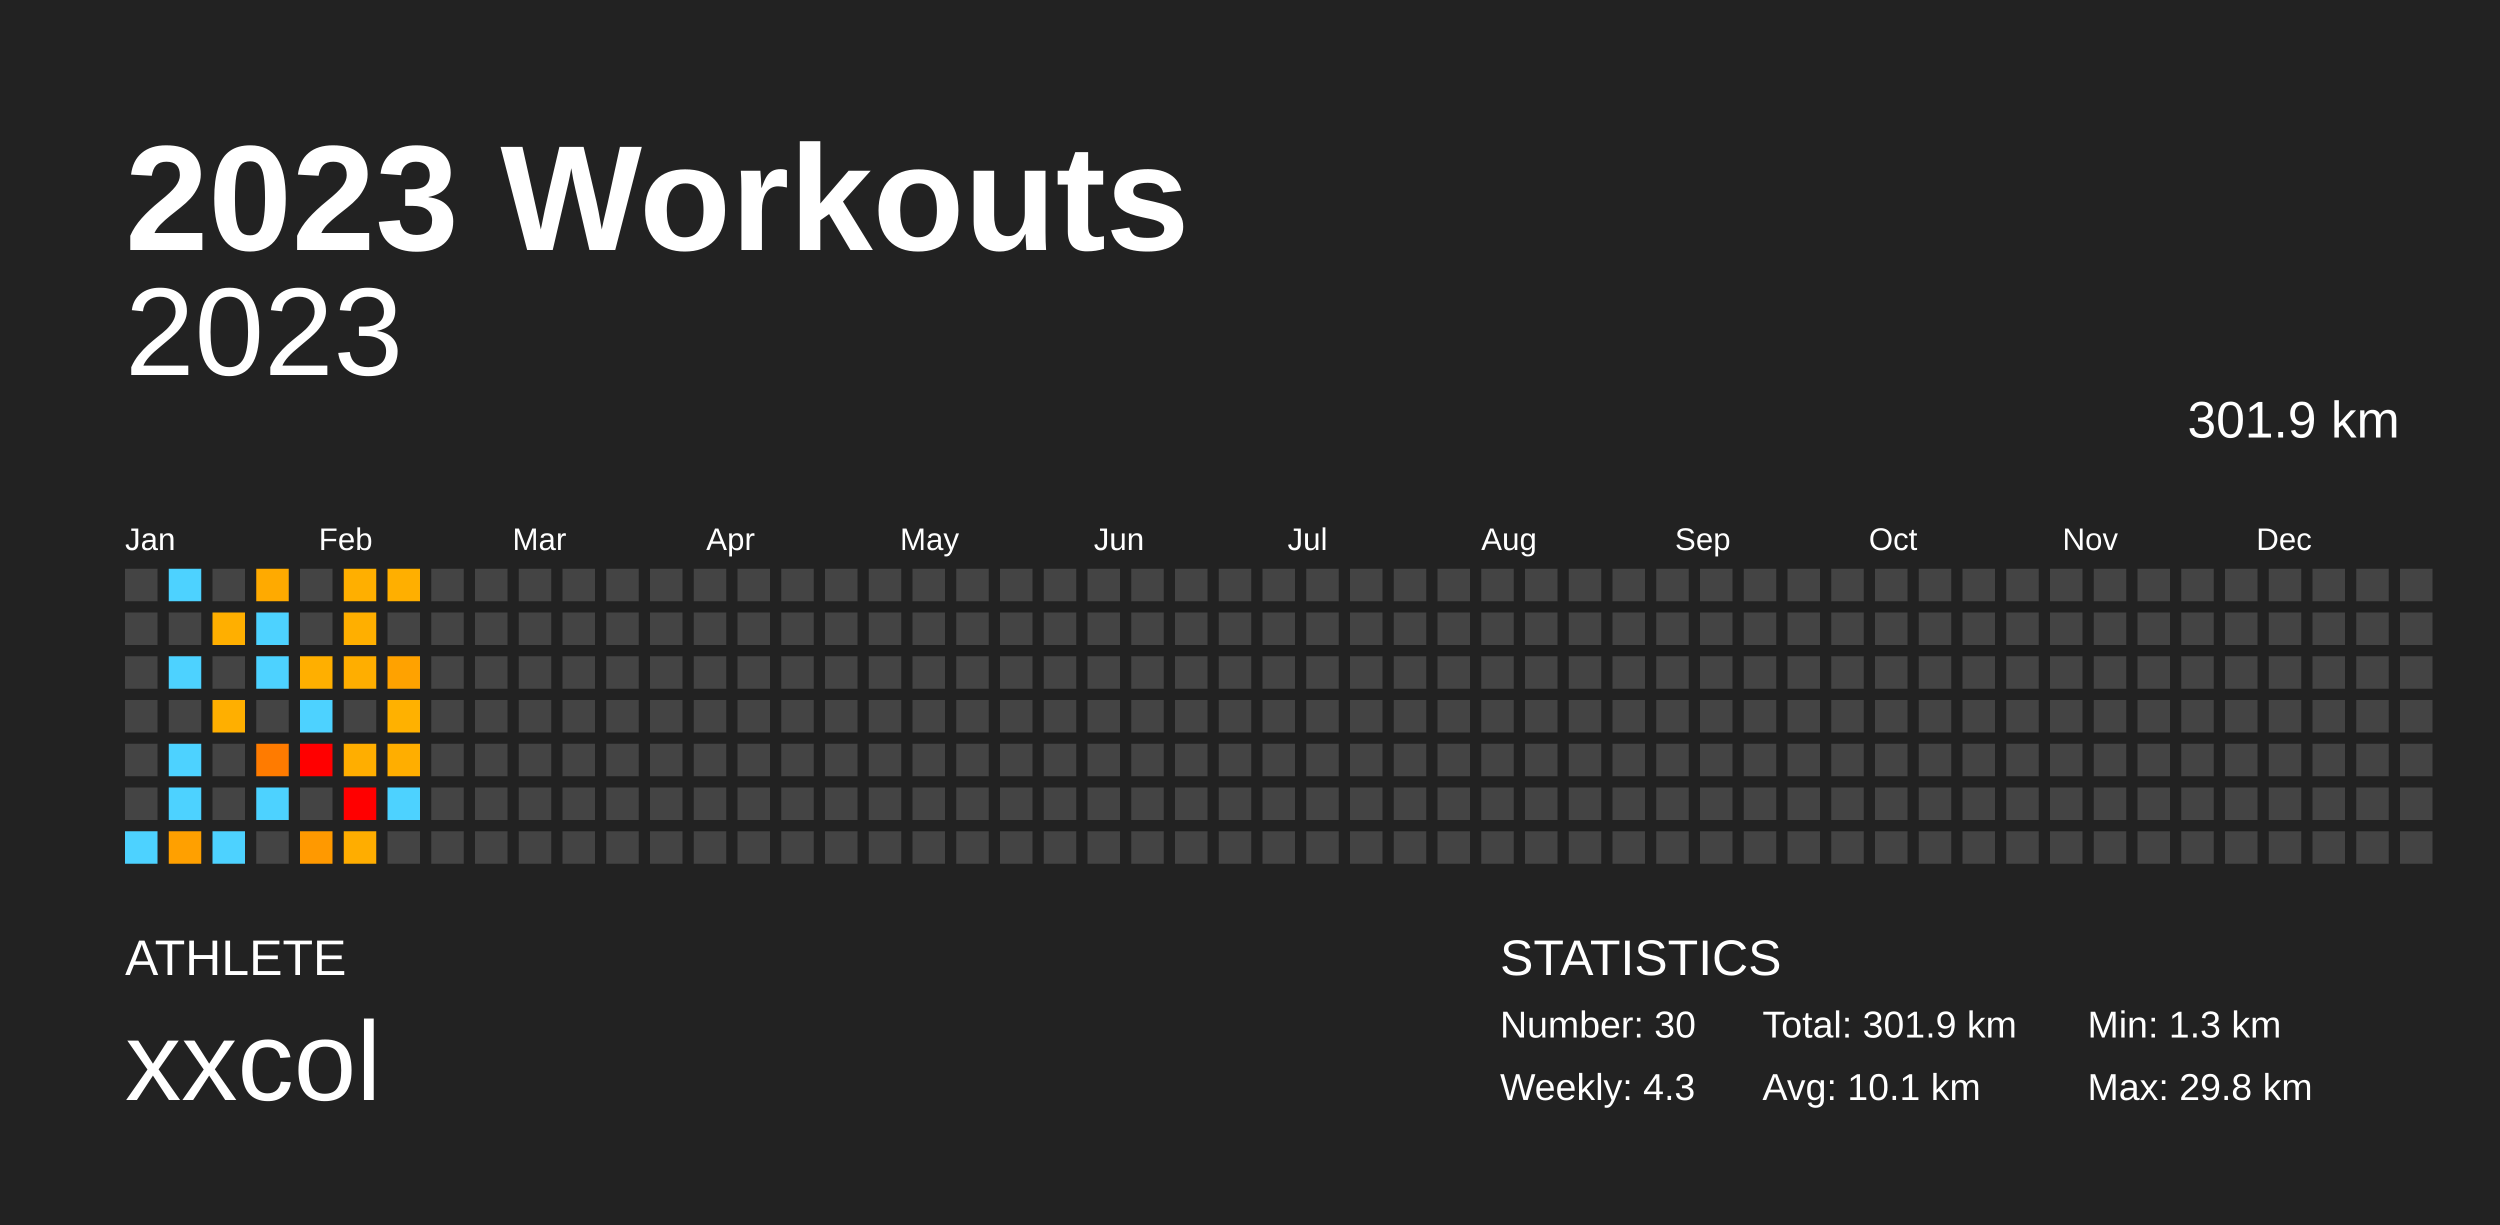
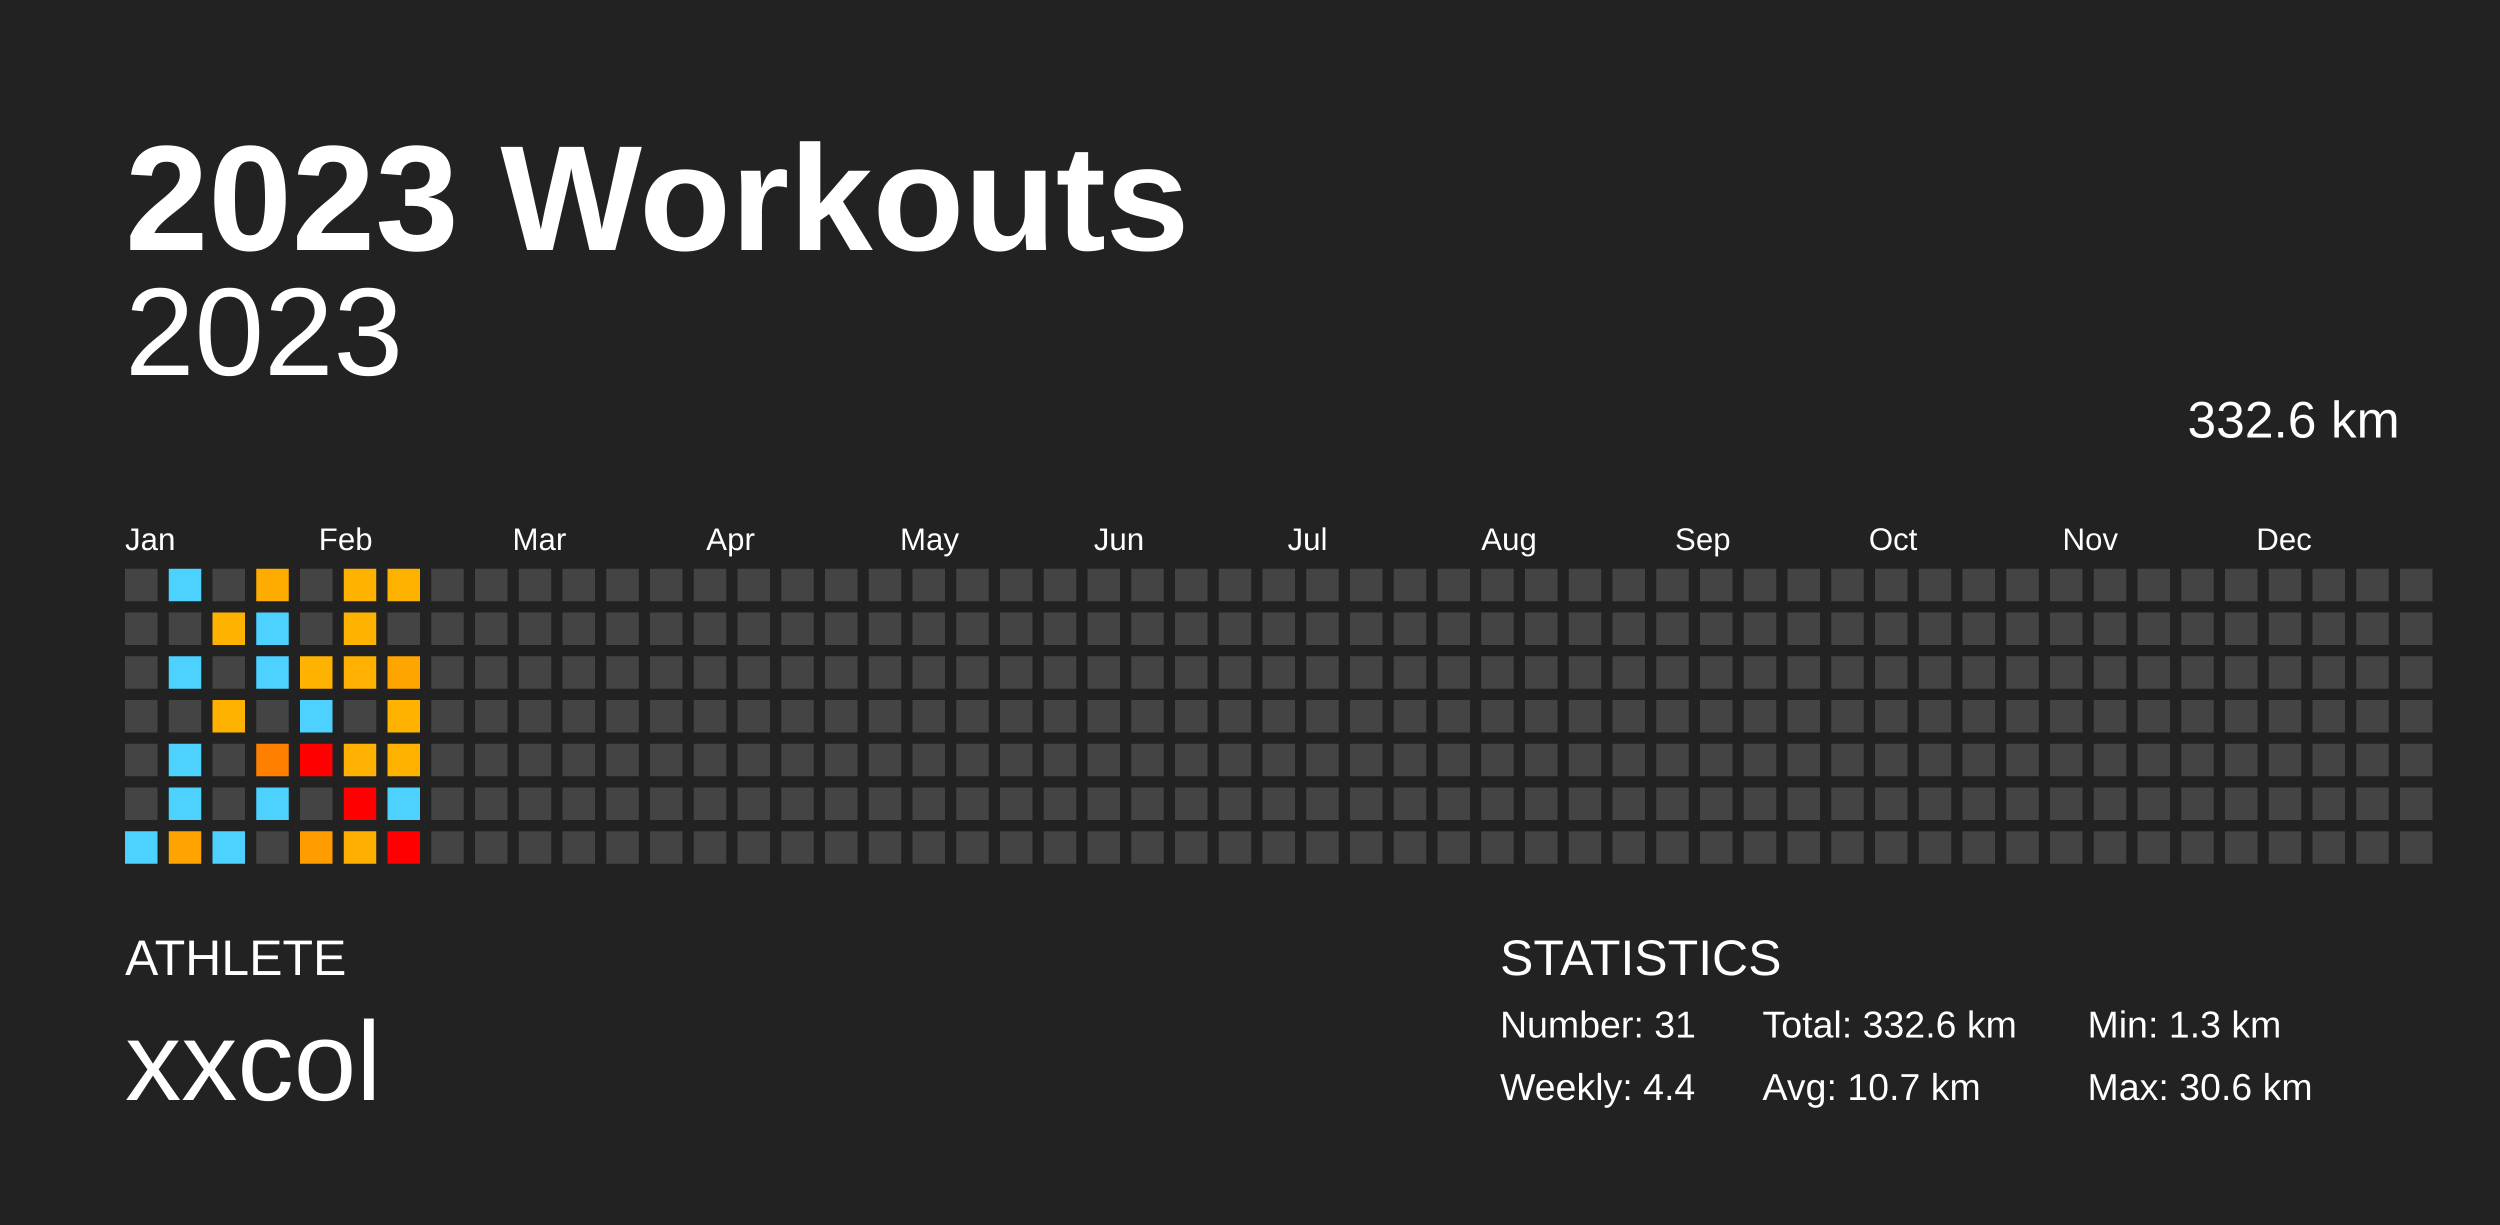
<svg xmlns="http://www.w3.org/2000/svg" baseProfile="full" height="98mm" version="1.1" viewBox="0,0,200,98" width="200mm">
  <defs />
  <rect fill="#222222" height="98" width="200" x="0" y="0" />
  <text fill="#FFFFFF" style="font-size:12px; font-family:Arial; font-weight:bold;" x="10" y="20">2023 Workouts</text>
  <text fill="#FFFFFF" style="font-size:4px; font-family:Arial" x="10" y="78">ATHLETE</text>
  <text fill="#FFFFFF" style="font-size:9px; font-family:Arial" x="10" y="88">xxcol</text>
  <text fill="#FFFFFF" style="font-size:4px; font-family:Arial" x="120" y="78">STATISTICS</text>
-   <text fill="#FFFFFF" style="font-size:3px; font-family:Arial" x="120" y="83">Number: 30</text>
-   <text fill="#FFFFFF" style="font-size:3px; font-family:Arial" x="120" y="88">Weekly: 4.3</text>
-   <text fill="#FFFFFF" style="font-size:3px; font-family:Arial" x="141" y="83">Total: 301.9 km</text>
-   <text fill="#FFFFFF" style="font-size:3px; font-family:Arial" x="141" y="88">Avg: 10.1 km</text>
+   <text fill="#FFFFFF" style="font-size:3px; font-family:Arial" x="120" y="83">Number: 31</text>
+   <text fill="#FFFFFF" style="font-size:3px; font-family:Arial" x="120" y="88">Weekly: 4.4</text>
+   <text fill="#FFFFFF" style="font-size:3px; font-family:Arial" x="141" y="83">Total: 332.6 km</text>
+   <text fill="#FFFFFF" style="font-size:3px; font-family:Arial" x="141" y="88">Avg: 10.7 km</text>
  <text fill="#FFFFFF" style="font-size:3px; font-family:Arial" x="167" y="83">Min: 1.3 km</text>
-   <text fill="#FFFFFF" style="font-size:3px; font-family:Arial" x="167" y="88">Max: 29.8 km</text>
+   <text fill="#FFFFFF" style="font-size:3px; font-family:Arial" x="167" y="88">Max: 30.6 km</text>
  <text alignment-baseline="hanging" fill="#FFFFFF" style="font-size:10.0px; font-family:Arial;" x="10" y="30">2023</text>
-   <text alignment-baseline="hanging" fill="#FFFFFF" style="font-size:4.125px; font-family:Arial;" x="175" y="35">301.9 km</text>
+   <text alignment-baseline="hanging" fill="#FFFFFF" style="font-size:4.125px; font-family:Arial;" x="175" y="35">332.6 km</text>
  <text fill="#FFFFFF" style="font-size:2.5px; font-family:Arial" x="10.0" y="44">Jan</text>
  <text fill="#FFFFFF" style="font-size:2.5px; font-family:Arial" x="25.5" y="44">Feb</text>
  <text fill="#FFFFFF" style="font-size:2.5px; font-family:Arial" x="41.0" y="44">Mar</text>
  <text fill="#FFFFFF" style="font-size:2.5px; font-family:Arial" x="56.5" y="44">Apr</text>
  <text fill="#FFFFFF" style="font-size:2.5px; font-family:Arial" x="72.0" y="44">May</text>
  <text fill="#FFFFFF" style="font-size:2.5px; font-family:Arial" x="87.5" y="44">Jun</text>
  <text fill="#FFFFFF" style="font-size:2.5px; font-family:Arial" x="103.0" y="44">Jul</text>
  <text fill="#FFFFFF" style="font-size:2.5px; font-family:Arial" x="118.5" y="44">Aug</text>
  <text fill="#FFFFFF" style="font-size:2.5px; font-family:Arial" x="134.0" y="44">Sep</text>
  <text fill="#FFFFFF" style="font-size:2.5px; font-family:Arial" x="149.5" y="44">Oct</text>
  <text fill="#FFFFFF" style="font-size:2.5px; font-family:Arial" x="165.0" y="44">Nov</text>
  <text fill="#FFFFFF" style="font-size:2.5px; font-family:Arial" x="180.5" y="44">Dec</text>
  <rect fill="#444444" height="2.6" width="2.6" x="10.0" y="45.5" />
  <rect fill="#444444" height="2.6" width="2.6" x="10.0" y="49.0" />
  <rect fill="#444444" height="2.6" width="2.6" x="10.0" y="52.5" />
  <rect fill="#444444" height="2.6" width="2.6" x="10.0" y="56.0" />
  <rect fill="#444444" height="2.6" width="2.6" x="10.0" y="59.5" />
  <rect fill="#444444" height="2.6" width="2.6" x="10.0" y="63.0" />
  <rect fill="#4dd2ff" height="2.6" width="2.6" x="10.0" y="66.5" />
  <rect fill="#4dd2ff" height="2.6" width="2.6" x="13.5" y="45.5" />
  <rect fill="#444444" height="2.6" width="2.6" x="13.5" y="49.0" />
  <rect fill="#4dd2ff" height="2.6" width="2.6" x="13.5" y="52.5" />
  <rect fill="#444444" height="2.6" width="2.6" x="13.5" y="56.0" />
  <rect fill="#4dd2ff" height="2.6" width="2.6" x="13.5" y="59.5" />
  <rect fill="#4dd2ff" height="2.6" width="2.6" x="13.5" y="63.0" />
-   <rect fill="#ffa000" height="2.6" width="2.6" x="13.5" y="66.5" />
+   <rect fill="#ffa300" height="2.6" width="2.6" x="13.5" y="66.5" />
  <rect fill="#444444" height="2.6" width="2.6" x="17.0" y="45.5" />
-   <rect fill="#ffaf00" height="2.6" width="2.6" x="17.0" y="49.0" />
+   <rect fill="#ffb100" height="2.6" width="2.6" x="17.0" y="49.0" />
  <rect fill="#444444" height="2.6" width="2.6" x="17.0" y="52.5" />
-   <rect fill="#ffaf00" height="2.6" width="2.6" x="17.0" y="56.0" />
+   <rect fill="#ffb100" height="2.6" width="2.6" x="17.0" y="56.0" />
  <rect fill="#444444" height="2.6" width="2.6" x="17.0" y="59.5" />
  <rect fill="#444444" height="2.6" width="2.6" x="17.0" y="63.0" />
  <rect fill="#4dd2ff" height="2.6" width="2.6" x="17.0" y="66.5" />
-   <rect fill="#ffaa00" height="2.6" width="2.6" x="20.5" y="45.5" />
+   <rect fill="#ffac00" height="2.6" width="2.6" x="20.5" y="45.5" />
  <rect fill="#4dd2ff" height="2.6" width="2.6" x="20.5" y="49.0" />
  <rect fill="#4dd2ff" height="2.6" width="2.6" x="20.5" y="52.5" />
  <rect fill="#444444" height="2.6" width="2.6" x="20.5" y="56.0" />
-   <rect fill="#ff7b00" height="2.6" width="2.6" x="20.5" y="59.5" />
+   <rect fill="#ff7f00" height="2.6" width="2.6" x="20.5" y="59.5" />
  <rect fill="#4dd2ff" height="2.6" width="2.6" x="20.5" y="63.0" />
  <rect fill="#444444" height="2.6" width="2.6" x="20.5" y="66.5" />
  <rect fill="#444444" height="2.6" width="2.6" x="24.0" y="45.5" />
  <rect fill="#444444" height="2.6" width="2.6" x="24.0" y="49.0" />
-   <rect fill="#ffaf00" height="2.6" width="2.6" x="24.0" y="52.5" />
+   <rect fill="#ffb200" height="2.6" width="2.6" x="24.0" y="52.5" />
  <rect fill="#4dd2ff" height="2.6" width="2.6" x="24.0" y="56.0" />
  <rect fill="red" height="2.6" width="2.6" x="24.0" y="59.5" />
  <rect fill="#444444" height="2.6" width="2.6" x="24.0" y="63.0" />
-   <rect fill="#ff9900" height="2.6" width="2.6" x="24.0" y="66.5" />
-   <rect fill="#ffaf00" height="2.6" width="2.6" x="27.5" y="45.5" />
-   <rect fill="#ffaf00" height="2.6" width="2.6" x="27.5" y="49.0" />
-   <rect fill="#ffae00" height="2.6" width="2.6" x="27.5" y="52.5" />
+   <rect fill="#ff9c00" height="2.6" width="2.6" x="24.0" y="66.5" />
+   <rect fill="#ffb100" height="2.6" width="2.6" x="27.5" y="45.5" />
+   <rect fill="#ffb100" height="2.6" width="2.6" x="27.5" y="49.0" />
+   <rect fill="#ffb000" height="2.6" width="2.6" x="27.5" y="52.5" />
  <rect fill="#444444" height="2.6" width="2.6" x="27.5" y="56.0" />
-   <rect fill="#ffae00" height="2.6" width="2.6" x="27.5" y="59.5" />
+   <rect fill="#ffb000" height="2.6" width="2.6" x="27.5" y="59.5" />
  <rect fill="red" height="2.6" width="2.6" x="27.5" y="63.0" />
-   <rect fill="#ffad00" height="2.6" width="2.6" x="27.5" y="66.5" />
-   <rect fill="#ffaf00" height="2.6" width="2.6" x="31.0" y="45.5" />
+   <rect fill="#ffaf00" height="2.6" width="2.6" x="27.5" y="66.5" />
+   <rect fill="#ffb100" height="2.6" width="2.6" x="31.0" y="45.5" />
  <rect fill="#444444" height="2.6" width="2.6" x="31.0" y="49.0" />
-   <rect fill="#ffa200" height="2.6" width="2.6" x="31.0" y="52.5" />
-   <rect fill="#ffb100" height="2.6" width="2.6" x="31.0" y="56.0" />
-   <rect fill="#ffae00" height="2.6" width="2.6" x="31.0" y="59.5" />
+   <rect fill="#ffa500" height="2.6" width="2.6" x="31.0" y="52.5" />
+   <rect fill="#ffb300" height="2.6" width="2.6" x="31.0" y="56.0" />
+   <rect fill="#ffb100" height="2.6" width="2.6" x="31.0" y="59.5" />
  <rect fill="#4dd2ff" height="2.6" width="2.6" x="31.0" y="63.0" />
-   <rect fill="#444444" height="2.6" width="2.6" x="31.0" y="66.5" />
+   <rect fill="red" height="2.6" width="2.6" x="31.0" y="66.5" />
  <rect fill="#444444" height="2.6" width="2.6" x="34.5" y="45.5" />
  <rect fill="#444444" height="2.6" width="2.6" x="34.5" y="49.0" />
  <rect fill="#444444" height="2.6" width="2.6" x="34.5" y="52.5" />
  <rect fill="#444444" height="2.6" width="2.6" x="34.5" y="56.0" />
  <rect fill="#444444" height="2.6" width="2.6" x="34.5" y="59.5" />
  <rect fill="#444444" height="2.6" width="2.6" x="34.5" y="63.0" />
  <rect fill="#444444" height="2.6" width="2.6" x="34.5" y="66.5" />
  <rect fill="#444444" height="2.6" width="2.6" x="38.0" y="45.5" />
  <rect fill="#444444" height="2.6" width="2.6" x="38.0" y="49.0" />
  <rect fill="#444444" height="2.6" width="2.6" x="38.0" y="52.5" />
  <rect fill="#444444" height="2.6" width="2.6" x="38.0" y="56.0" />
  <rect fill="#444444" height="2.6" width="2.6" x="38.0" y="59.5" />
  <rect fill="#444444" height="2.6" width="2.6" x="38.0" y="63.0" />
  <rect fill="#444444" height="2.6" width="2.6" x="38.0" y="66.5" />
  <rect fill="#444444" height="2.6" width="2.6" x="41.5" y="45.5" />
  <rect fill="#444444" height="2.6" width="2.6" x="41.5" y="49.0" />
  <rect fill="#444444" height="2.6" width="2.6" x="41.5" y="52.5" />
  <rect fill="#444444" height="2.6" width="2.6" x="41.5" y="56.0" />
  <rect fill="#444444" height="2.6" width="2.6" x="41.5" y="59.5" />
  <rect fill="#444444" height="2.6" width="2.6" x="41.5" y="63.0" />
  <rect fill="#444444" height="2.6" width="2.6" x="41.5" y="66.5" />
  <rect fill="#444444" height="2.6" width="2.6" x="45.0" y="45.5" />
  <rect fill="#444444" height="2.6" width="2.6" x="45.0" y="49.0" />
  <rect fill="#444444" height="2.6" width="2.6" x="45.0" y="52.5" />
  <rect fill="#444444" height="2.6" width="2.6" x="45.0" y="56.0" />
  <rect fill="#444444" height="2.6" width="2.6" x="45.0" y="59.5" />
  <rect fill="#444444" height="2.6" width="2.6" x="45.0" y="63.0" />
  <rect fill="#444444" height="2.6" width="2.6" x="45.0" y="66.5" />
  <rect fill="#444444" height="2.6" width="2.6" x="48.5" y="45.5" />
  <rect fill="#444444" height="2.6" width="2.6" x="48.5" y="49.0" />
  <rect fill="#444444" height="2.6" width="2.6" x="48.5" y="52.5" />
  <rect fill="#444444" height="2.6" width="2.6" x="48.5" y="56.0" />
  <rect fill="#444444" height="2.6" width="2.6" x="48.5" y="59.5" />
  <rect fill="#444444" height="2.6" width="2.6" x="48.5" y="63.0" />
  <rect fill="#444444" height="2.6" width="2.6" x="48.5" y="66.5" />
  <rect fill="#444444" height="2.6" width="2.6" x="52.0" y="45.5" />
  <rect fill="#444444" height="2.6" width="2.6" x="52.0" y="49.0" />
  <rect fill="#444444" height="2.6" width="2.6" x="52.0" y="52.5" />
  <rect fill="#444444" height="2.6" width="2.6" x="52.0" y="56.0" />
  <rect fill="#444444" height="2.6" width="2.6" x="52.0" y="59.5" />
  <rect fill="#444444" height="2.6" width="2.6" x="52.0" y="63.0" />
  <rect fill="#444444" height="2.6" width="2.6" x="52.0" y="66.5" />
  <rect fill="#444444" height="2.6" width="2.6" x="55.5" y="45.5" />
  <rect fill="#444444" height="2.6" width="2.6" x="55.5" y="49.0" />
  <rect fill="#444444" height="2.6" width="2.6" x="55.5" y="52.5" />
  <rect fill="#444444" height="2.6" width="2.6" x="55.5" y="56.0" />
  <rect fill="#444444" height="2.6" width="2.6" x="55.5" y="59.5" />
  <rect fill="#444444" height="2.6" width="2.6" x="55.5" y="63.0" />
  <rect fill="#444444" height="2.6" width="2.6" x="55.5" y="66.5" />
  <rect fill="#444444" height="2.6" width="2.6" x="59.0" y="45.5" />
  <rect fill="#444444" height="2.6" width="2.6" x="59.0" y="49.0" />
  <rect fill="#444444" height="2.6" width="2.6" x="59.0" y="52.5" />
  <rect fill="#444444" height="2.6" width="2.6" x="59.0" y="56.0" />
  <rect fill="#444444" height="2.6" width="2.6" x="59.0" y="59.5" />
  <rect fill="#444444" height="2.6" width="2.6" x="59.0" y="63.0" />
  <rect fill="#444444" height="2.6" width="2.6" x="59.0" y="66.5" />
  <rect fill="#444444" height="2.6" width="2.6" x="62.5" y="45.5" />
  <rect fill="#444444" height="2.6" width="2.6" x="62.5" y="49.0" />
  <rect fill="#444444" height="2.6" width="2.6" x="62.5" y="52.5" />
  <rect fill="#444444" height="2.6" width="2.6" x="62.5" y="56.0" />
  <rect fill="#444444" height="2.6" width="2.6" x="62.5" y="59.5" />
  <rect fill="#444444" height="2.6" width="2.6" x="62.5" y="63.0" />
  <rect fill="#444444" height="2.6" width="2.6" x="62.5" y="66.5" />
  <rect fill="#444444" height="2.6" width="2.6" x="66.0" y="45.5" />
  <rect fill="#444444" height="2.6" width="2.6" x="66.0" y="49.0" />
  <rect fill="#444444" height="2.6" width="2.6" x="66.0" y="52.5" />
  <rect fill="#444444" height="2.6" width="2.6" x="66.0" y="56.0" />
  <rect fill="#444444" height="2.6" width="2.6" x="66.0" y="59.5" />
  <rect fill="#444444" height="2.6" width="2.6" x="66.0" y="63.0" />
  <rect fill="#444444" height="2.6" width="2.6" x="66.0" y="66.5" />
  <rect fill="#444444" height="2.6" width="2.6" x="69.5" y="45.5" />
  <rect fill="#444444" height="2.6" width="2.6" x="69.5" y="49.0" />
  <rect fill="#444444" height="2.6" width="2.6" x="69.5" y="52.5" />
  <rect fill="#444444" height="2.6" width="2.6" x="69.5" y="56.0" />
  <rect fill="#444444" height="2.6" width="2.6" x="69.5" y="59.5" />
  <rect fill="#444444" height="2.6" width="2.6" x="69.5" y="63.0" />
  <rect fill="#444444" height="2.6" width="2.6" x="69.5" y="66.5" />
  <rect fill="#444444" height="2.6" width="2.6" x="73.0" y="45.5" />
  <rect fill="#444444" height="2.6" width="2.6" x="73.0" y="49.0" />
  <rect fill="#444444" height="2.6" width="2.6" x="73.0" y="52.5" />
  <rect fill="#444444" height="2.6" width="2.6" x="73.0" y="56.0" />
  <rect fill="#444444" height="2.6" width="2.6" x="73.0" y="59.5" />
  <rect fill="#444444" height="2.6" width="2.6" x="73.0" y="63.0" />
  <rect fill="#444444" height="2.6" width="2.6" x="73.0" y="66.5" />
  <rect fill="#444444" height="2.6" width="2.6" x="76.5" y="45.5" />
  <rect fill="#444444" height="2.6" width="2.6" x="76.5" y="49.0" />
  <rect fill="#444444" height="2.6" width="2.6" x="76.5" y="52.5" />
  <rect fill="#444444" height="2.6" width="2.6" x="76.5" y="56.0" />
  <rect fill="#444444" height="2.6" width="2.6" x="76.5" y="59.5" />
  <rect fill="#444444" height="2.6" width="2.6" x="76.5" y="63.0" />
  <rect fill="#444444" height="2.6" width="2.6" x="76.5" y="66.5" />
  <rect fill="#444444" height="2.6" width="2.6" x="80.0" y="45.5" />
  <rect fill="#444444" height="2.6" width="2.6" x="80.0" y="49.0" />
  <rect fill="#444444" height="2.6" width="2.6" x="80.0" y="52.5" />
  <rect fill="#444444" height="2.6" width="2.6" x="80.0" y="56.0" />
  <rect fill="#444444" height="2.6" width="2.6" x="80.0" y="59.5" />
  <rect fill="#444444" height="2.6" width="2.6" x="80.0" y="63.0" />
  <rect fill="#444444" height="2.6" width="2.6" x="80.0" y="66.5" />
  <rect fill="#444444" height="2.6" width="2.6" x="83.5" y="45.5" />
  <rect fill="#444444" height="2.6" width="2.6" x="83.5" y="49.0" />
  <rect fill="#444444" height="2.6" width="2.6" x="83.5" y="52.5" />
  <rect fill="#444444" height="2.6" width="2.6" x="83.5" y="56.0" />
  <rect fill="#444444" height="2.6" width="2.6" x="83.5" y="59.5" />
  <rect fill="#444444" height="2.6" width="2.6" x="83.5" y="63.0" />
  <rect fill="#444444" height="2.6" width="2.6" x="83.5" y="66.5" />
  <rect fill="#444444" height="2.6" width="2.6" x="87.0" y="45.5" />
  <rect fill="#444444" height="2.6" width="2.6" x="87.0" y="49.0" />
  <rect fill="#444444" height="2.6" width="2.6" x="87.0" y="52.5" />
  <rect fill="#444444" height="2.6" width="2.6" x="87.0" y="56.0" />
  <rect fill="#444444" height="2.6" width="2.6" x="87.0" y="59.5" />
  <rect fill="#444444" height="2.6" width="2.6" x="87.0" y="63.0" />
  <rect fill="#444444" height="2.6" width="2.6" x="87.0" y="66.5" />
  <rect fill="#444444" height="2.6" width="2.6" x="90.5" y="45.5" />
  <rect fill="#444444" height="2.6" width="2.6" x="90.5" y="49.0" />
  <rect fill="#444444" height="2.6" width="2.6" x="90.5" y="52.5" />
  <rect fill="#444444" height="2.6" width="2.6" x="90.5" y="56.0" />
  <rect fill="#444444" height="2.6" width="2.6" x="90.5" y="59.5" />
  <rect fill="#444444" height="2.6" width="2.6" x="90.5" y="63.0" />
  <rect fill="#444444" height="2.6" width="2.6" x="90.5" y="66.5" />
  <rect fill="#444444" height="2.6" width="2.6" x="94.0" y="45.5" />
  <rect fill="#444444" height="2.6" width="2.6" x="94.0" y="49.0" />
  <rect fill="#444444" height="2.6" width="2.6" x="94.0" y="52.5" />
  <rect fill="#444444" height="2.6" width="2.6" x="94.0" y="56.0" />
  <rect fill="#444444" height="2.6" width="2.6" x="94.0" y="59.5" />
  <rect fill="#444444" height="2.6" width="2.6" x="94.0" y="63.0" />
  <rect fill="#444444" height="2.6" width="2.6" x="94.0" y="66.5" />
  <rect fill="#444444" height="2.6" width="2.6" x="97.5" y="45.5" />
  <rect fill="#444444" height="2.6" width="2.6" x="97.5" y="49.0" />
  <rect fill="#444444" height="2.6" width="2.6" x="97.5" y="52.5" />
  <rect fill="#444444" height="2.6" width="2.6" x="97.5" y="56.0" />
  <rect fill="#444444" height="2.6" width="2.6" x="97.5" y="59.5" />
  <rect fill="#444444" height="2.6" width="2.6" x="97.5" y="63.0" />
  <rect fill="#444444" height="2.6" width="2.6" x="97.5" y="66.5" />
  <rect fill="#444444" height="2.6" width="2.6" x="101.0" y="45.5" />
  <rect fill="#444444" height="2.6" width="2.6" x="101.0" y="49.0" />
  <rect fill="#444444" height="2.6" width="2.6" x="101.0" y="52.5" />
  <rect fill="#444444" height="2.6" width="2.6" x="101.0" y="56.0" />
  <rect fill="#444444" height="2.6" width="2.6" x="101.0" y="59.5" />
  <rect fill="#444444" height="2.6" width="2.6" x="101.0" y="63.0" />
  <rect fill="#444444" height="2.6" width="2.6" x="101.0" y="66.5" />
  <rect fill="#444444" height="2.6" width="2.6" x="104.5" y="45.5" />
  <rect fill="#444444" height="2.6" width="2.6" x="104.5" y="49.0" />
  <rect fill="#444444" height="2.6" width="2.6" x="104.5" y="52.5" />
  <rect fill="#444444" height="2.6" width="2.6" x="104.5" y="56.0" />
  <rect fill="#444444" height="2.6" width="2.6" x="104.5" y="59.5" />
  <rect fill="#444444" height="2.6" width="2.6" x="104.5" y="63.0" />
  <rect fill="#444444" height="2.6" width="2.6" x="104.5" y="66.5" />
  <rect fill="#444444" height="2.6" width="2.6" x="108.0" y="45.5" />
  <rect fill="#444444" height="2.6" width="2.6" x="108.0" y="49.0" />
  <rect fill="#444444" height="2.6" width="2.6" x="108.0" y="52.5" />
  <rect fill="#444444" height="2.6" width="2.6" x="108.0" y="56.0" />
  <rect fill="#444444" height="2.6" width="2.6" x="108.0" y="59.5" />
  <rect fill="#444444" height="2.6" width="2.6" x="108.0" y="63.0" />
  <rect fill="#444444" height="2.6" width="2.6" x="108.0" y="66.5" />
  <rect fill="#444444" height="2.6" width="2.6" x="111.5" y="45.5" />
  <rect fill="#444444" height="2.6" width="2.6" x="111.5" y="49.0" />
  <rect fill="#444444" height="2.6" width="2.6" x="111.5" y="52.5" />
  <rect fill="#444444" height="2.6" width="2.6" x="111.5" y="56.0" />
  <rect fill="#444444" height="2.6" width="2.6" x="111.5" y="59.5" />
  <rect fill="#444444" height="2.6" width="2.6" x="111.5" y="63.0" />
  <rect fill="#444444" height="2.6" width="2.6" x="111.5" y="66.5" />
  <rect fill="#444444" height="2.6" width="2.6" x="115.0" y="45.5" />
  <rect fill="#444444" height="2.6" width="2.6" x="115.0" y="49.0" />
  <rect fill="#444444" height="2.6" width="2.6" x="115.0" y="52.5" />
  <rect fill="#444444" height="2.6" width="2.6" x="115.0" y="56.0" />
  <rect fill="#444444" height="2.6" width="2.6" x="115.0" y="59.5" />
  <rect fill="#444444" height="2.6" width="2.6" x="115.0" y="63.0" />
  <rect fill="#444444" height="2.6" width="2.6" x="115.0" y="66.5" />
  <rect fill="#444444" height="2.6" width="2.6" x="118.5" y="45.5" />
  <rect fill="#444444" height="2.6" width="2.6" x="118.5" y="49.0" />
  <rect fill="#444444" height="2.6" width="2.6" x="118.5" y="52.5" />
  <rect fill="#444444" height="2.6" width="2.6" x="118.5" y="56.0" />
  <rect fill="#444444" height="2.6" width="2.6" x="118.5" y="59.5" />
  <rect fill="#444444" height="2.6" width="2.6" x="118.5" y="63.0" />
  <rect fill="#444444" height="2.6" width="2.6" x="118.5" y="66.5" />
  <rect fill="#444444" height="2.6" width="2.6" x="122.0" y="45.5" />
  <rect fill="#444444" height="2.6" width="2.6" x="122.0" y="49.0" />
  <rect fill="#444444" height="2.6" width="2.6" x="122.0" y="52.5" />
  <rect fill="#444444" height="2.6" width="2.6" x="122.0" y="56.0" />
  <rect fill="#444444" height="2.6" width="2.6" x="122.0" y="59.5" />
  <rect fill="#444444" height="2.6" width="2.6" x="122.0" y="63.0" />
  <rect fill="#444444" height="2.6" width="2.6" x="122.0" y="66.5" />
  <rect fill="#444444" height="2.6" width="2.6" x="125.5" y="45.5" />
  <rect fill="#444444" height="2.6" width="2.6" x="125.5" y="49.0" />
  <rect fill="#444444" height="2.6" width="2.6" x="125.5" y="52.5" />
  <rect fill="#444444" height="2.6" width="2.6" x="125.5" y="56.0" />
  <rect fill="#444444" height="2.6" width="2.6" x="125.5" y="59.5" />
  <rect fill="#444444" height="2.6" width="2.6" x="125.5" y="63.0" />
  <rect fill="#444444" height="2.6" width="2.6" x="125.5" y="66.5" />
  <rect fill="#444444" height="2.6" width="2.6" x="129.0" y="45.5" />
  <rect fill="#444444" height="2.6" width="2.6" x="129.0" y="49.0" />
  <rect fill="#444444" height="2.6" width="2.6" x="129.0" y="52.5" />
  <rect fill="#444444" height="2.6" width="2.6" x="129.0" y="56.0" />
  <rect fill="#444444" height="2.6" width="2.6" x="129.0" y="59.5" />
  <rect fill="#444444" height="2.6" width="2.6" x="129.0" y="63.0" />
  <rect fill="#444444" height="2.6" width="2.6" x="129.0" y="66.5" />
  <rect fill="#444444" height="2.6" width="2.6" x="132.5" y="45.5" />
  <rect fill="#444444" height="2.6" width="2.6" x="132.5" y="49.0" />
  <rect fill="#444444" height="2.6" width="2.6" x="132.5" y="52.5" />
  <rect fill="#444444" height="2.6" width="2.6" x="132.5" y="56.0" />
  <rect fill="#444444" height="2.6" width="2.6" x="132.5" y="59.5" />
  <rect fill="#444444" height="2.6" width="2.6" x="132.5" y="63.0" />
  <rect fill="#444444" height="2.6" width="2.6" x="132.5" y="66.5" />
  <rect fill="#444444" height="2.6" width="2.6" x="136.0" y="45.5" />
  <rect fill="#444444" height="2.6" width="2.6" x="136.0" y="49.0" />
  <rect fill="#444444" height="2.6" width="2.6" x="136.0" y="52.5" />
  <rect fill="#444444" height="2.6" width="2.6" x="136.0" y="56.0" />
  <rect fill="#444444" height="2.6" width="2.6" x="136.0" y="59.5" />
  <rect fill="#444444" height="2.6" width="2.6" x="136.0" y="63.0" />
  <rect fill="#444444" height="2.6" width="2.6" x="136.0" y="66.5" />
  <rect fill="#444444" height="2.6" width="2.6" x="139.5" y="45.5" />
  <rect fill="#444444" height="2.6" width="2.6" x="139.5" y="49.0" />
  <rect fill="#444444" height="2.6" width="2.6" x="139.5" y="52.5" />
  <rect fill="#444444" height="2.6" width="2.6" x="139.5" y="56.0" />
  <rect fill="#444444" height="2.6" width="2.6" x="139.5" y="59.5" />
  <rect fill="#444444" height="2.6" width="2.6" x="139.5" y="63.0" />
  <rect fill="#444444" height="2.6" width="2.6" x="139.5" y="66.5" />
  <rect fill="#444444" height="2.6" width="2.6" x="143.0" y="45.5" />
  <rect fill="#444444" height="2.6" width="2.6" x="143.0" y="49.0" />
  <rect fill="#444444" height="2.6" width="2.6" x="143.0" y="52.5" />
  <rect fill="#444444" height="2.6" width="2.6" x="143.0" y="56.0" />
  <rect fill="#444444" height="2.6" width="2.6" x="143.0" y="59.5" />
  <rect fill="#444444" height="2.6" width="2.6" x="143.0" y="63.0" />
  <rect fill="#444444" height="2.6" width="2.6" x="143.0" y="66.5" />
  <rect fill="#444444" height="2.6" width="2.6" x="146.5" y="45.5" />
  <rect fill="#444444" height="2.6" width="2.6" x="146.5" y="49.0" />
  <rect fill="#444444" height="2.6" width="2.6" x="146.5" y="52.5" />
  <rect fill="#444444" height="2.6" width="2.6" x="146.5" y="56.0" />
  <rect fill="#444444" height="2.6" width="2.6" x="146.5" y="59.5" />
  <rect fill="#444444" height="2.6" width="2.6" x="146.5" y="63.0" />
  <rect fill="#444444" height="2.6" width="2.6" x="146.5" y="66.5" />
  <rect fill="#444444" height="2.6" width="2.6" x="150.0" y="45.5" />
  <rect fill="#444444" height="2.6" width="2.6" x="150.0" y="49.0" />
  <rect fill="#444444" height="2.6" width="2.6" x="150.0" y="52.5" />
  <rect fill="#444444" height="2.6" width="2.6" x="150.0" y="56.0" />
  <rect fill="#444444" height="2.6" width="2.6" x="150.0" y="59.5" />
  <rect fill="#444444" height="2.6" width="2.6" x="150.0" y="63.0" />
  <rect fill="#444444" height="2.6" width="2.6" x="150.0" y="66.5" />
  <rect fill="#444444" height="2.6" width="2.6" x="153.5" y="45.5" />
  <rect fill="#444444" height="2.6" width="2.6" x="153.5" y="49.0" />
  <rect fill="#444444" height="2.6" width="2.6" x="153.5" y="52.5" />
  <rect fill="#444444" height="2.6" width="2.6" x="153.5" y="56.0" />
  <rect fill="#444444" height="2.6" width="2.6" x="153.5" y="59.5" />
  <rect fill="#444444" height="2.6" width="2.6" x="153.5" y="63.0" />
  <rect fill="#444444" height="2.6" width="2.6" x="153.5" y="66.5" />
  <rect fill="#444444" height="2.6" width="2.6" x="157.0" y="45.5" />
  <rect fill="#444444" height="2.6" width="2.6" x="157.0" y="49.0" />
  <rect fill="#444444" height="2.6" width="2.6" x="157.0" y="52.5" />
  <rect fill="#444444" height="2.6" width="2.6" x="157.0" y="56.0" />
  <rect fill="#444444" height="2.6" width="2.6" x="157.0" y="59.5" />
  <rect fill="#444444" height="2.6" width="2.6" x="157.0" y="63.0" />
  <rect fill="#444444" height="2.6" width="2.6" x="157.0" y="66.5" />
  <rect fill="#444444" height="2.6" width="2.6" x="160.5" y="45.5" />
  <rect fill="#444444" height="2.6" width="2.6" x="160.5" y="49.0" />
  <rect fill="#444444" height="2.6" width="2.6" x="160.5" y="52.5" />
  <rect fill="#444444" height="2.6" width="2.6" x="160.5" y="56.0" />
  <rect fill="#444444" height="2.6" width="2.6" x="160.5" y="59.5" />
  <rect fill="#444444" height="2.6" width="2.6" x="160.5" y="63.0" />
  <rect fill="#444444" height="2.6" width="2.6" x="160.5" y="66.5" />
  <rect fill="#444444" height="2.6" width="2.6" x="164.0" y="45.5" />
  <rect fill="#444444" height="2.6" width="2.6" x="164.0" y="49.0" />
  <rect fill="#444444" height="2.6" width="2.6" x="164.0" y="52.5" />
  <rect fill="#444444" height="2.6" width="2.6" x="164.0" y="56.0" />
  <rect fill="#444444" height="2.6" width="2.6" x="164.0" y="59.5" />
  <rect fill="#444444" height="2.6" width="2.6" x="164.0" y="63.0" />
  <rect fill="#444444" height="2.6" width="2.6" x="164.0" y="66.5" />
  <rect fill="#444444" height="2.6" width="2.6" x="167.5" y="45.5" />
  <rect fill="#444444" height="2.6" width="2.6" x="167.5" y="49.0" />
  <rect fill="#444444" height="2.6" width="2.6" x="167.5" y="52.5" />
  <rect fill="#444444" height="2.6" width="2.6" x="167.5" y="56.0" />
  <rect fill="#444444" height="2.6" width="2.6" x="167.5" y="59.5" />
  <rect fill="#444444" height="2.6" width="2.6" x="167.5" y="63.0" />
  <rect fill="#444444" height="2.6" width="2.6" x="167.5" y="66.5" />
  <rect fill="#444444" height="2.6" width="2.6" x="171.0" y="45.5" />
  <rect fill="#444444" height="2.6" width="2.6" x="171.0" y="49.0" />
  <rect fill="#444444" height="2.6" width="2.6" x="171.0" y="52.5" />
  <rect fill="#444444" height="2.6" width="2.6" x="171.0" y="56.0" />
  <rect fill="#444444" height="2.6" width="2.6" x="171.0" y="59.5" />
  <rect fill="#444444" height="2.6" width="2.6" x="171.0" y="63.0" />
  <rect fill="#444444" height="2.6" width="2.6" x="171.0" y="66.5" />
  <rect fill="#444444" height="2.6" width="2.6" x="174.5" y="45.5" />
  <rect fill="#444444" height="2.6" width="2.6" x="174.5" y="49.0" />
  <rect fill="#444444" height="2.6" width="2.6" x="174.5" y="52.5" />
  <rect fill="#444444" height="2.6" width="2.6" x="174.5" y="56.0" />
  <rect fill="#444444" height="2.6" width="2.6" x="174.5" y="59.5" />
  <rect fill="#444444" height="2.6" width="2.6" x="174.5" y="63.0" />
  <rect fill="#444444" height="2.6" width="2.6" x="174.5" y="66.5" />
  <rect fill="#444444" height="2.6" width="2.6" x="178.0" y="45.5" />
  <rect fill="#444444" height="2.6" width="2.6" x="178.0" y="49.0" />
  <rect fill="#444444" height="2.6" width="2.6" x="178.0" y="52.5" />
  <rect fill="#444444" height="2.6" width="2.6" x="178.0" y="56.0" />
  <rect fill="#444444" height="2.6" width="2.6" x="178.0" y="59.5" />
  <rect fill="#444444" height="2.6" width="2.6" x="178.0" y="63.0" />
  <rect fill="#444444" height="2.6" width="2.6" x="178.0" y="66.5" />
  <rect fill="#444444" height="2.6" width="2.6" x="181.5" y="45.5" />
  <rect fill="#444444" height="2.6" width="2.6" x="181.5" y="49.0" />
  <rect fill="#444444" height="2.6" width="2.6" x="181.5" y="52.5" />
  <rect fill="#444444" height="2.6" width="2.6" x="181.5" y="56.0" />
  <rect fill="#444444" height="2.6" width="2.6" x="181.5" y="59.5" />
  <rect fill="#444444" height="2.6" width="2.6" x="181.5" y="63.0" />
  <rect fill="#444444" height="2.6" width="2.6" x="181.5" y="66.5" />
  <rect fill="#444444" height="2.6" width="2.6" x="185.0" y="45.5" />
  <rect fill="#444444" height="2.6" width="2.6" x="185.0" y="49.0" />
  <rect fill="#444444" height="2.6" width="2.6" x="185.0" y="52.5" />
  <rect fill="#444444" height="2.6" width="2.6" x="185.0" y="56.0" />
  <rect fill="#444444" height="2.6" width="2.6" x="185.0" y="59.5" />
  <rect fill="#444444" height="2.6" width="2.6" x="185.0" y="63.0" />
  <rect fill="#444444" height="2.6" width="2.6" x="185.0" y="66.5" />
  <rect fill="#444444" height="2.6" width="2.6" x="188.5" y="45.5" />
  <rect fill="#444444" height="2.6" width="2.6" x="188.5" y="49.0" />
  <rect fill="#444444" height="2.6" width="2.6" x="188.5" y="52.5" />
  <rect fill="#444444" height="2.6" width="2.6" x="188.5" y="56.0" />
  <rect fill="#444444" height="2.6" width="2.6" x="188.5" y="59.5" />
  <rect fill="#444444" height="2.6" width="2.6" x="188.5" y="63.0" />
  <rect fill="#444444" height="2.6" width="2.6" x="188.5" y="66.5" />
  <rect fill="#444444" height="2.6" width="2.6" x="192.0" y="45.5" />
  <rect fill="#444444" height="2.6" width="2.6" x="192.0" y="49.0" />
  <rect fill="#444444" height="2.6" width="2.6" x="192.0" y="52.5" />
  <rect fill="#444444" height="2.6" width="2.6" x="192.0" y="56.0" />
  <rect fill="#444444" height="2.6" width="2.6" x="192.0" y="59.5" />
  <rect fill="#444444" height="2.6" width="2.6" x="192.0" y="63.0" />
  <rect fill="#444444" height="2.6" width="2.6" x="192.0" y="66.5" />
</svg>
